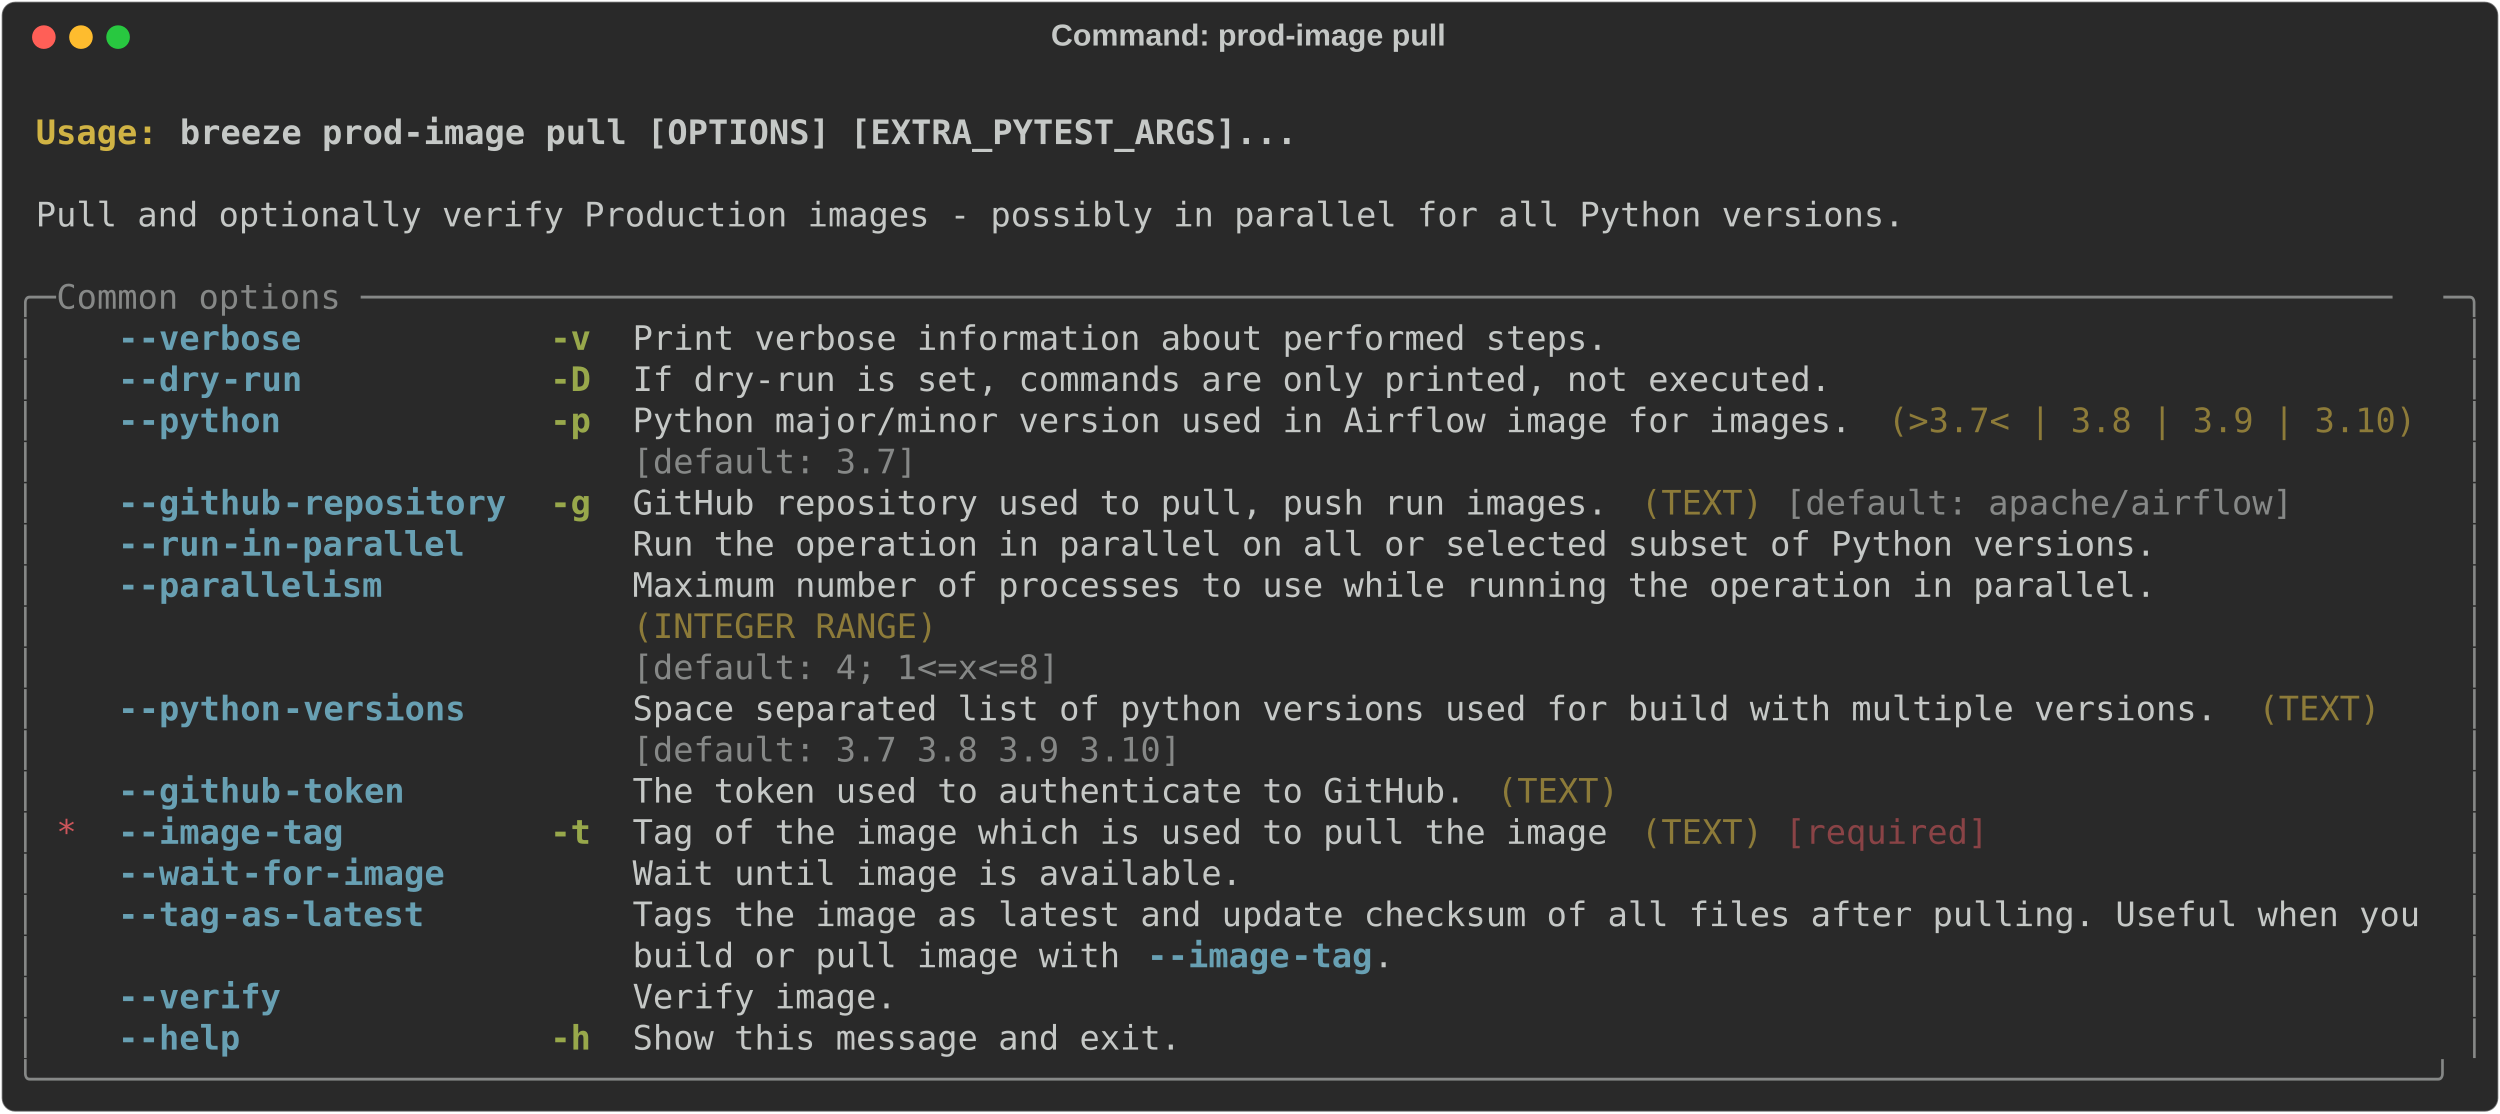
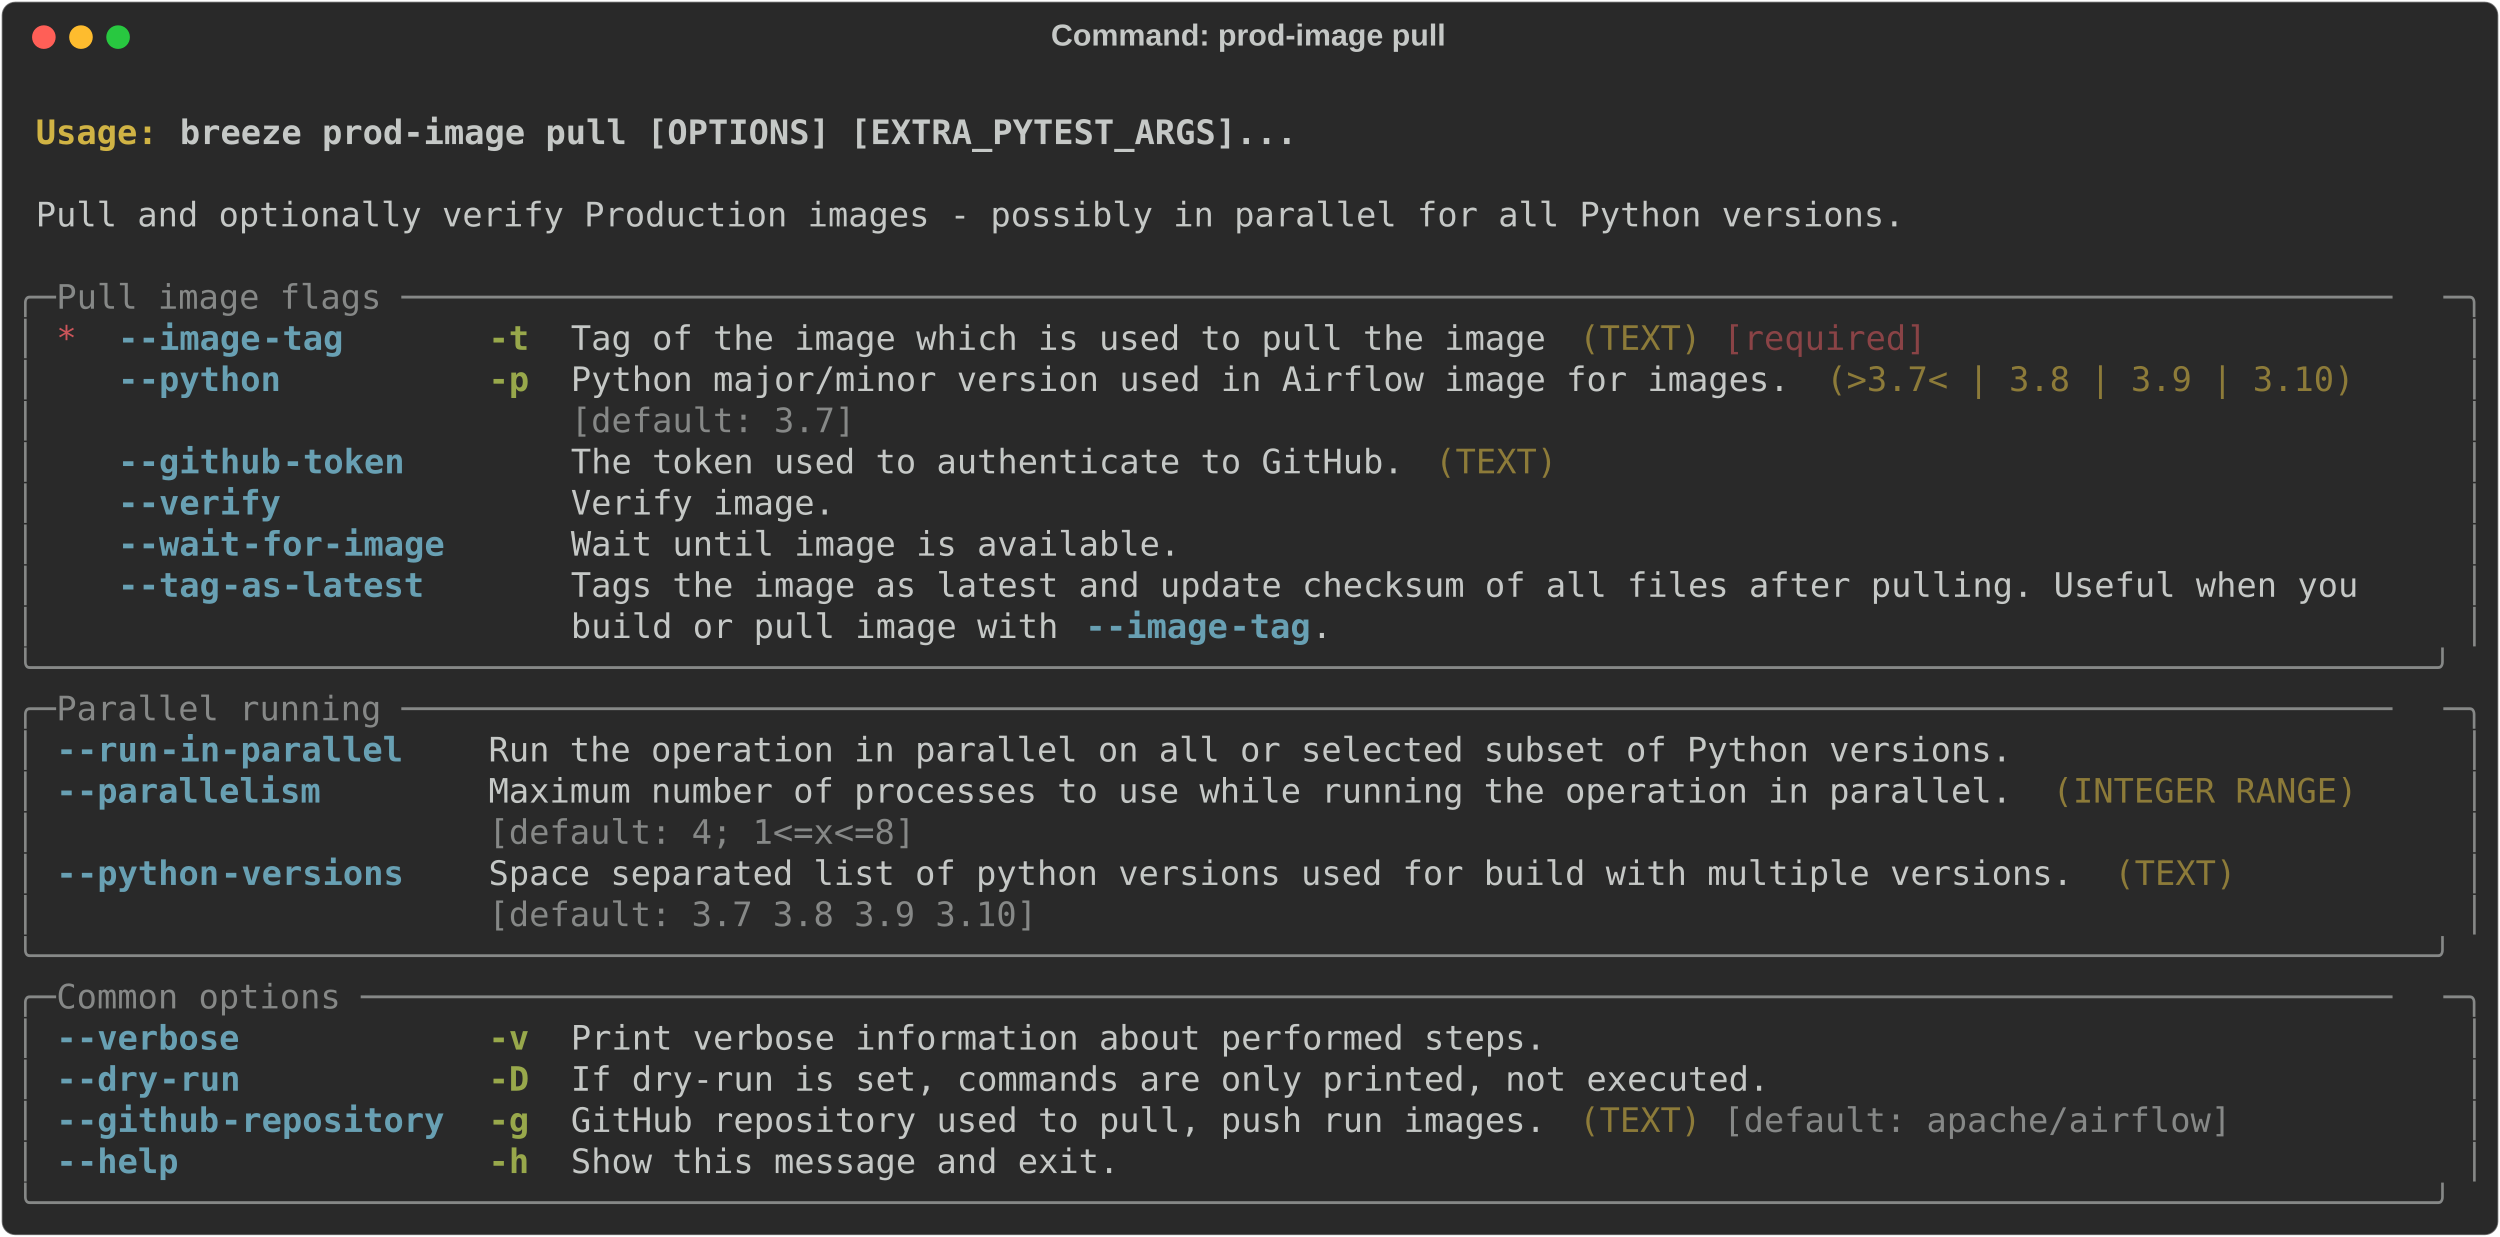
- <svg xmlns="http://www.w3.org/2000/svg" class="rich-terminal" viewBox="0 0 1482 660.0">
+ <svg xmlns="http://www.w3.org/2000/svg" class="rich-terminal" viewBox="0 0 1482 733.2">
  <style>

    @font-face {
        font-family: "Fira Code";
        src: local("FiraCode-Regular"),
                url("https://cdnjs.cloudflare.com/ajax/libs/firacode/6.2.0/woff2/FiraCode-Regular.woff2") format("woff2"),
                url("https://cdnjs.cloudflare.com/ajax/libs/firacode/6.2.0/woff/FiraCode-Regular.woff") format("woff");
        font-style: normal;
        font-weight: 400;
    }
    @font-face {
        font-family: "Fira Code";
        src: local("FiraCode-Bold"),
                url("https://cdnjs.cloudflare.com/ajax/libs/firacode/6.2.0/woff2/FiraCode-Bold.woff2") format("woff2"),
                url("https://cdnjs.cloudflare.com/ajax/libs/firacode/6.2.0/woff/FiraCode-Bold.woff") format("woff");
        font-style: bold;
        font-weight: 700;
    }

-     .terminal-781810612-matrix {
+     .terminal-611900974-matrix {
        font-family: Fira Code, monospace;
        font-size: 20px;
        line-height: 24.4px;
        font-variant-east-asian: full-width;
    }

-     .terminal-781810612-title {
+     .terminal-611900974-title {
        font-size: 18px;
        font-weight: bold;
        font-family: arial;
    }

-     .terminal-781810612-r1 { fill: #c5c8c6;font-weight: bold }
- .terminal-781810612-r2 { fill: #c5c8c6 }
- .terminal-781810612-r3 { fill: #d0b344;font-weight: bold }
- .terminal-781810612-r4 { fill: #868887 }
- .terminal-781810612-r5 { fill: #68a0b3;font-weight: bold }
- .terminal-781810612-r6 { fill: #98a84b;font-weight: bold }
- .terminal-781810612-r7 { fill: #8d7b39 }
- .terminal-781810612-r8 { fill: #cc555a }
- .terminal-781810612-r9 { fill: #8a4346 }
+     .terminal-611900974-r1 { fill: #c5c8c6;font-weight: bold }
+ .terminal-611900974-r2 { fill: #c5c8c6 }
+ .terminal-611900974-r3 { fill: #d0b344;font-weight: bold }
+ .terminal-611900974-r4 { fill: #868887 }
+ .terminal-611900974-r5 { fill: #cc555a }
+ .terminal-611900974-r6 { fill: #68a0b3;font-weight: bold }
+ .terminal-611900974-r7 { fill: #98a84b;font-weight: bold }
+ .terminal-611900974-r8 { fill: #8d7b39 }
+ .terminal-611900974-r9 { fill: #8a4346 }
    </style>
  <defs>
-     <clipPath id="terminal-781810612-clip-terminal">
-       <rect x="0" y="0" width="1463.0" height="609.0" />
-     </clipPath>
-     <clipPath id="terminal-781810612-line-0">
+     <clipPath id="terminal-611900974-clip-terminal">
+       <rect x="0" y="0" width="1463.0" height="682.2" />
+     </clipPath>
+     <clipPath id="terminal-611900974-line-0">
      <rect x="0" y="1.5" width="1464" height="24.65" />
    </clipPath>
-     <clipPath id="terminal-781810612-line-1">
+     <clipPath id="terminal-611900974-line-1">
      <rect x="0" y="25.9" width="1464" height="24.65" />
    </clipPath>
-     <clipPath id="terminal-781810612-line-2">
+     <clipPath id="terminal-611900974-line-2">
      <rect x="0" y="50.3" width="1464" height="24.65" />
    </clipPath>
-     <clipPath id="terminal-781810612-line-3">
+     <clipPath id="terminal-611900974-line-3">
      <rect x="0" y="74.7" width="1464" height="24.65" />
    </clipPath>
-     <clipPath id="terminal-781810612-line-4">
+     <clipPath id="terminal-611900974-line-4">
      <rect x="0" y="99.1" width="1464" height="24.65" />
    </clipPath>
-     <clipPath id="terminal-781810612-line-5">
+     <clipPath id="terminal-611900974-line-5">
      <rect x="0" y="123.5" width="1464" height="24.65" />
    </clipPath>
-     <clipPath id="terminal-781810612-line-6">
+     <clipPath id="terminal-611900974-line-6">
      <rect x="0" y="147.9" width="1464" height="24.65" />
    </clipPath>
-     <clipPath id="terminal-781810612-line-7">
+     <clipPath id="terminal-611900974-line-7">
      <rect x="0" y="172.3" width="1464" height="24.65" />
    </clipPath>
-     <clipPath id="terminal-781810612-line-8">
+     <clipPath id="terminal-611900974-line-8">
      <rect x="0" y="196.7" width="1464" height="24.65" />
    </clipPath>
-     <clipPath id="terminal-781810612-line-9">
+     <clipPath id="terminal-611900974-line-9">
      <rect x="0" y="221.1" width="1464" height="24.65" />
    </clipPath>
-     <clipPath id="terminal-781810612-line-10">
+     <clipPath id="terminal-611900974-line-10">
      <rect x="0" y="245.5" width="1464" height="24.65" />
    </clipPath>
-     <clipPath id="terminal-781810612-line-11">
+     <clipPath id="terminal-611900974-line-11">
      <rect x="0" y="269.9" width="1464" height="24.65" />
    </clipPath>
-     <clipPath id="terminal-781810612-line-12">
+     <clipPath id="terminal-611900974-line-12">
      <rect x="0" y="294.3" width="1464" height="24.65" />
    </clipPath>
-     <clipPath id="terminal-781810612-line-13">
+     <clipPath id="terminal-611900974-line-13">
      <rect x="0" y="318.7" width="1464" height="24.65" />
    </clipPath>
-     <clipPath id="terminal-781810612-line-14">
+     <clipPath id="terminal-611900974-line-14">
      <rect x="0" y="343.1" width="1464" height="24.65" />
    </clipPath>
-     <clipPath id="terminal-781810612-line-15">
+     <clipPath id="terminal-611900974-line-15">
      <rect x="0" y="367.5" width="1464" height="24.65" />
    </clipPath>
-     <clipPath id="terminal-781810612-line-16">
+     <clipPath id="terminal-611900974-line-16">
      <rect x="0" y="391.9" width="1464" height="24.65" />
    </clipPath>
-     <clipPath id="terminal-781810612-line-17">
+     <clipPath id="terminal-611900974-line-17">
      <rect x="0" y="416.3" width="1464" height="24.65" />
    </clipPath>
-     <clipPath id="terminal-781810612-line-18">
+     <clipPath id="terminal-611900974-line-18">
      <rect x="0" y="440.7" width="1464" height="24.65" />
    </clipPath>
-     <clipPath id="terminal-781810612-line-19">
+     <clipPath id="terminal-611900974-line-19">
      <rect x="0" y="465.1" width="1464" height="24.65" />
    </clipPath>
-     <clipPath id="terminal-781810612-line-20">
+     <clipPath id="terminal-611900974-line-20">
      <rect x="0" y="489.5" width="1464" height="24.65" />
    </clipPath>
-     <clipPath id="terminal-781810612-line-21">
+     <clipPath id="terminal-611900974-line-21">
      <rect x="0" y="513.9" width="1464" height="24.65" />
    </clipPath>
-     <clipPath id="terminal-781810612-line-22">
+     <clipPath id="terminal-611900974-line-22">
      <rect x="0" y="538.3" width="1464" height="24.65" />
    </clipPath>
-     <clipPath id="terminal-781810612-line-23">
+     <clipPath id="terminal-611900974-line-23">
      <rect x="0" y="562.7" width="1464" height="24.65" />
    </clipPath>
+     <clipPath id="terminal-611900974-line-24">
+       <rect x="0" y="587.1" width="1464" height="24.65" />
+     </clipPath>
+     <clipPath id="terminal-611900974-line-25">
+       <rect x="0" y="611.5" width="1464" height="24.65" />
+     </clipPath>
+     <clipPath id="terminal-611900974-line-26">
+       <rect x="0" y="635.9" width="1464" height="24.65" />
+     </clipPath>
  </defs>
-   <rect fill="#292929" stroke="rgba(255,255,255,0.35)" stroke-width="1" x="1" y="1" width="1480" height="658" rx="8" />
-   <text class="terminal-781810612-title" fill="#c5c8c6" text-anchor="middle" x="740" y="27">Command: prod-image pull</text>
+   <rect fill="#292929" stroke="rgba(255,255,255,0.35)" stroke-width="1" x="1" y="1" width="1480" height="731.2" rx="8" />
+   <text class="terminal-611900974-title" fill="#c5c8c6" text-anchor="middle" x="740" y="27">Command: prod-image pull</text>
  <g transform="translate(26,22)">
    <circle cx="0" cy="0" r="7" fill="#ff5f57" />
    <circle cx="22" cy="0" r="7" fill="#febc2e" />
    <circle cx="44" cy="0" r="7" fill="#28c840" />
  </g>
-   <g transform="translate(9, 41)" clip-path="url(#terminal-781810612-clip-terminal)">
-     <g class="terminal-781810612-matrix">
-       <text class="terminal-781810612-r2" x="1464" y="20" textLength="12.2" clip-path="url(#terminal-781810612-line-0)">
- </text>
-       <text class="terminal-781810612-r3" x="12.2" y="44.4" textLength="85.4" clip-path="url(#terminal-781810612-line-1)">Usage: </text>
-       <text class="terminal-781810612-r1" x="97.6" y="44.4" textLength="671" clip-path="url(#terminal-781810612-line-1)">breeze prod-image pull [OPTIONS] [EXTRA_PYTEST_ARGS]...</text>
-       <text class="terminal-781810612-r2" x="1464" y="44.4" textLength="12.2" clip-path="url(#terminal-781810612-line-1)">
- </text>
-       <text class="terminal-781810612-r2" x="1464" y="68.8" textLength="12.2" clip-path="url(#terminal-781810612-line-2)">
- </text>
-       <text class="terminal-781810612-r2" x="12.2" y="93.2" textLength="1122.4" clip-path="url(#terminal-781810612-line-3)">Pull and optionally verify Production images - possibly in parallel for all Python versions.</text>
-       <text class="terminal-781810612-r2" x="1464" y="93.2" textLength="12.2" clip-path="url(#terminal-781810612-line-3)">
- </text>
-       <text class="terminal-781810612-r2" x="1464" y="117.6" textLength="12.2" clip-path="url(#terminal-781810612-line-4)">
- </text>
-       <text class="terminal-781810612-r4" x="0" y="142" textLength="24.4" clip-path="url(#terminal-781810612-line-5)">╭─</text>
-       <text class="terminal-781810612-r4" x="24.4" y="142" textLength="1415.2" clip-path="url(#terminal-781810612-line-5)"> Common options ────────────────────────────────────────────────────────────────────────────────────────────────────</text>
-       <text class="terminal-781810612-r4" x="1439.6" y="142" textLength="24.4" clip-path="url(#terminal-781810612-line-5)">─╮</text>
-       <text class="terminal-781810612-r2" x="1464" y="142" textLength="12.2" clip-path="url(#terminal-781810612-line-5)">
- </text>
-       <text class="terminal-781810612-r4" x="0" y="166.4" textLength="12.2" clip-path="url(#terminal-781810612-line-6)">│</text>
-       <text class="terminal-781810612-r5" x="61" y="166.4" textLength="12.2" clip-path="url(#terminal-781810612-line-6)">-</text>
-       <text class="terminal-781810612-r5" x="73.2" y="166.4" textLength="97.6" clip-path="url(#terminal-781810612-line-6)">-verbose</text>
-       <text class="terminal-781810612-r6" x="317.2" y="166.4" textLength="24.4" clip-path="url(#terminal-781810612-line-6)">-v</text>
-       <text class="terminal-781810612-r2" x="366" y="166.4" textLength="585.6" clip-path="url(#terminal-781810612-line-6)">Print verbose information about performed steps.</text>
-       <text class="terminal-781810612-r4" x="1451.8" y="166.4" textLength="12.2" clip-path="url(#terminal-781810612-line-6)">│</text>
-       <text class="terminal-781810612-r2" x="1464" y="166.4" textLength="12.2" clip-path="url(#terminal-781810612-line-6)">
- </text>
-       <text class="terminal-781810612-r4" x="0" y="190.8" textLength="12.2" clip-path="url(#terminal-781810612-line-7)">│</text>
-       <text class="terminal-781810612-r5" x="61" y="190.8" textLength="12.2" clip-path="url(#terminal-781810612-line-7)">-</text>
-       <text class="terminal-781810612-r5" x="73.2" y="190.8" textLength="48.8" clip-path="url(#terminal-781810612-line-7)">-dry</text>
-       <text class="terminal-781810612-r5" x="122" y="190.8" textLength="48.8" clip-path="url(#terminal-781810612-line-7)">-run</text>
-       <text class="terminal-781810612-r6" x="317.2" y="190.8" textLength="24.4" clip-path="url(#terminal-781810612-line-7)">-D</text>
-       <text class="terminal-781810612-r2" x="366" y="190.8" textLength="719.8" clip-path="url(#terminal-781810612-line-7)">If dry-run is set, commands are only printed, not executed.</text>
-       <text class="terminal-781810612-r4" x="1451.8" y="190.8" textLength="12.2" clip-path="url(#terminal-781810612-line-7)">│</text>
-       <text class="terminal-781810612-r2" x="1464" y="190.8" textLength="12.2" clip-path="url(#terminal-781810612-line-7)">
- </text>
-       <text class="terminal-781810612-r4" x="0" y="215.2" textLength="12.2" clip-path="url(#terminal-781810612-line-8)">│</text>
-       <text class="terminal-781810612-r5" x="61" y="215.2" textLength="12.2" clip-path="url(#terminal-781810612-line-8)">-</text>
-       <text class="terminal-781810612-r5" x="73.2" y="215.2" textLength="85.4" clip-path="url(#terminal-781810612-line-8)">-python</text>
-       <text class="terminal-781810612-r6" x="317.2" y="215.2" textLength="24.4" clip-path="url(#terminal-781810612-line-8)">-p</text>
-       <text class="terminal-781810612-r2" x="366" y="215.2" textLength="732" clip-path="url(#terminal-781810612-line-8)">Python major/minor version used in Airflow image for images.</text>
-       <text class="terminal-781810612-r7" x="1110.2" y="215.2" textLength="317.2" clip-path="url(#terminal-781810612-line-8)">(&gt;3.7&lt; | 3.8 | 3.9 | 3.10)</text>
-       <text class="terminal-781810612-r4" x="1451.8" y="215.2" textLength="12.2" clip-path="url(#terminal-781810612-line-8)">│</text>
-       <text class="terminal-781810612-r2" x="1464" y="215.2" textLength="12.2" clip-path="url(#terminal-781810612-line-8)">
- </text>
-       <text class="terminal-781810612-r4" x="0" y="239.6" textLength="12.2" clip-path="url(#terminal-781810612-line-9)">│</text>
-       <text class="terminal-781810612-r4" x="366" y="239.6" textLength="732" clip-path="url(#terminal-781810612-line-9)">[default: 3.7]                                              </text>
-       <text class="terminal-781810612-r4" x="1451.8" y="239.6" textLength="12.2" clip-path="url(#terminal-781810612-line-9)">│</text>
-       <text class="terminal-781810612-r2" x="1464" y="239.6" textLength="12.2" clip-path="url(#terminal-781810612-line-9)">
- </text>
-       <text class="terminal-781810612-r4" x="0" y="264" textLength="12.2" clip-path="url(#terminal-781810612-line-10)">│</text>
-       <text class="terminal-781810612-r5" x="61" y="264" textLength="12.2" clip-path="url(#terminal-781810612-line-10)">-</text>
-       <text class="terminal-781810612-r5" x="73.2" y="264" textLength="85.4" clip-path="url(#terminal-781810612-line-10)">-github</text>
-       <text class="terminal-781810612-r5" x="158.6" y="264" textLength="134.2" clip-path="url(#terminal-781810612-line-10)">-repository</text>
-       <text class="terminal-781810612-r6" x="317.2" y="264" textLength="24.4" clip-path="url(#terminal-781810612-line-10)">-g</text>
-       <text class="terminal-781810612-r2" x="366" y="264" textLength="585.6" clip-path="url(#terminal-781810612-line-10)">GitHub repository used to pull, push run images.</text>
-       <text class="terminal-781810612-r7" x="963.8" y="264" textLength="73.2" clip-path="url(#terminal-781810612-line-10)">(TEXT)</text>
-       <text class="terminal-781810612-r4" x="1049.2" y="264" textLength="305" clip-path="url(#terminal-781810612-line-10)">[default: apache/airflow]</text>
-       <text class="terminal-781810612-r4" x="1451.8" y="264" textLength="12.2" clip-path="url(#terminal-781810612-line-10)">│</text>
-       <text class="terminal-781810612-r2" x="1464" y="264" textLength="12.2" clip-path="url(#terminal-781810612-line-10)">
- </text>
-       <text class="terminal-781810612-r4" x="0" y="288.4" textLength="12.2" clip-path="url(#terminal-781810612-line-11)">│</text>
-       <text class="terminal-781810612-r5" x="61" y="288.4" textLength="12.2" clip-path="url(#terminal-781810612-line-11)">-</text>
-       <text class="terminal-781810612-r5" x="73.2" y="288.4" textLength="48.8" clip-path="url(#terminal-781810612-line-11)">-run</text>
-       <text class="terminal-781810612-r5" x="122" y="288.4" textLength="146.4" clip-path="url(#terminal-781810612-line-11)">-in-parallel</text>
-       <text class="terminal-781810612-r2" x="366" y="288.4" textLength="915" clip-path="url(#terminal-781810612-line-11)">Run the operation in parallel on all or selected subset of Python versions.</text>
-       <text class="terminal-781810612-r4" x="1451.8" y="288.4" textLength="12.2" clip-path="url(#terminal-781810612-line-11)">│</text>
-       <text class="terminal-781810612-r2" x="1464" y="288.4" textLength="12.2" clip-path="url(#terminal-781810612-line-11)">
- </text>
-       <text class="terminal-781810612-r4" x="0" y="312.8" textLength="12.2" clip-path="url(#terminal-781810612-line-12)">│</text>
-       <text class="terminal-781810612-r5" x="61" y="312.8" textLength="12.2" clip-path="url(#terminal-781810612-line-12)">-</text>
-       <text class="terminal-781810612-r5" x="73.2" y="312.8" textLength="146.4" clip-path="url(#terminal-781810612-line-12)">-parallelism</text>
-       <text class="terminal-781810612-r2" x="366" y="312.8" textLength="915" clip-path="url(#terminal-781810612-line-12)">Maximum number of processes to use while running the operation in parallel.</text>
-       <text class="terminal-781810612-r4" x="1451.8" y="312.8" textLength="12.2" clip-path="url(#terminal-781810612-line-12)">│</text>
-       <text class="terminal-781810612-r2" x="1464" y="312.8" textLength="12.2" clip-path="url(#terminal-781810612-line-12)">
- </text>
-       <text class="terminal-781810612-r4" x="0" y="337.2" textLength="12.2" clip-path="url(#terminal-781810612-line-13)">│</text>
-       <text class="terminal-781810612-r7" x="366" y="337.2" textLength="915" clip-path="url(#terminal-781810612-line-13)">(INTEGER RANGE)                                                            </text>
-       <text class="terminal-781810612-r4" x="1451.8" y="337.2" textLength="12.2" clip-path="url(#terminal-781810612-line-13)">│</text>
-       <text class="terminal-781810612-r2" x="1464" y="337.2" textLength="12.2" clip-path="url(#terminal-781810612-line-13)">
- </text>
-       <text class="terminal-781810612-r4" x="0" y="361.6" textLength="12.2" clip-path="url(#terminal-781810612-line-14)">│</text>
-       <text class="terminal-781810612-r4" x="366" y="361.6" textLength="915" clip-path="url(#terminal-781810612-line-14)">[default: 4; 1&lt;=x&lt;=8]                                                      </text>
-       <text class="terminal-781810612-r4" x="1451.8" y="361.6" textLength="12.2" clip-path="url(#terminal-781810612-line-14)">│</text>
-       <text class="terminal-781810612-r2" x="1464" y="361.6" textLength="12.2" clip-path="url(#terminal-781810612-line-14)">
- </text>
-       <text class="terminal-781810612-r4" x="0" y="386" textLength="12.2" clip-path="url(#terminal-781810612-line-15)">│</text>
-       <text class="terminal-781810612-r5" x="61" y="386" textLength="12.2" clip-path="url(#terminal-781810612-line-15)">-</text>
-       <text class="terminal-781810612-r5" x="73.2" y="386" textLength="85.4" clip-path="url(#terminal-781810612-line-15)">-python</text>
-       <text class="terminal-781810612-r5" x="158.6" y="386" textLength="109.8" clip-path="url(#terminal-781810612-line-15)">-versions</text>
-       <text class="terminal-781810612-r2" x="366" y="386" textLength="951.6" clip-path="url(#terminal-781810612-line-15)">Space separated list of python versions used for build with multiple versions.</text>
-       <text class="terminal-781810612-r7" x="1329.8" y="386" textLength="73.2" clip-path="url(#terminal-781810612-line-15)">(TEXT)</text>
-       <text class="terminal-781810612-r4" x="1451.8" y="386" textLength="12.2" clip-path="url(#terminal-781810612-line-15)">│</text>
-       <text class="terminal-781810612-r2" x="1464" y="386" textLength="12.2" clip-path="url(#terminal-781810612-line-15)">
- </text>
-       <text class="terminal-781810612-r4" x="0" y="410.4" textLength="12.2" clip-path="url(#terminal-781810612-line-16)">│</text>
-       <text class="terminal-781810612-r4" x="366" y="410.4" textLength="951.6" clip-path="url(#terminal-781810612-line-16)">[default: 3.7 3.8 3.9 3.10]                                                   </text>
-       <text class="terminal-781810612-r4" x="1451.8" y="410.4" textLength="12.2" clip-path="url(#terminal-781810612-line-16)">│</text>
-       <text class="terminal-781810612-r2" x="1464" y="410.4" textLength="12.2" clip-path="url(#terminal-781810612-line-16)">
- </text>
-       <text class="terminal-781810612-r4" x="0" y="434.8" textLength="12.2" clip-path="url(#terminal-781810612-line-17)">│</text>
-       <text class="terminal-781810612-r5" x="61" y="434.8" textLength="12.2" clip-path="url(#terminal-781810612-line-17)">-</text>
-       <text class="terminal-781810612-r5" x="73.2" y="434.8" textLength="85.4" clip-path="url(#terminal-781810612-line-17)">-github</text>
-       <text class="terminal-781810612-r5" x="158.6" y="434.8" textLength="73.2" clip-path="url(#terminal-781810612-line-17)">-token</text>
-       <text class="terminal-781810612-r2" x="366" y="434.8" textLength="500.2" clip-path="url(#terminal-781810612-line-17)">The token used to authenticate to GitHub.</text>
-       <text class="terminal-781810612-r7" x="878.4" y="434.8" textLength="73.2" clip-path="url(#terminal-781810612-line-17)">(TEXT)</text>
-       <text class="terminal-781810612-r4" x="1451.8" y="434.8" textLength="12.2" clip-path="url(#terminal-781810612-line-17)">│</text>
-       <text class="terminal-781810612-r2" x="1464" y="434.8" textLength="12.2" clip-path="url(#terminal-781810612-line-17)">
- </text>
-       <text class="terminal-781810612-r4" x="0" y="459.2" textLength="12.2" clip-path="url(#terminal-781810612-line-18)">│</text>
-       <text class="terminal-781810612-r8" x="24.4" y="459.2" textLength="12.2" clip-path="url(#terminal-781810612-line-18)">*</text>
-       <text class="terminal-781810612-r5" x="61" y="459.2" textLength="12.2" clip-path="url(#terminal-781810612-line-18)">-</text>
-       <text class="terminal-781810612-r5" x="73.2" y="459.2" textLength="73.2" clip-path="url(#terminal-781810612-line-18)">-image</text>
-       <text class="terminal-781810612-r5" x="146.4" y="459.2" textLength="48.8" clip-path="url(#terminal-781810612-line-18)">-tag</text>
-       <text class="terminal-781810612-r6" x="317.2" y="459.2" textLength="24.4" clip-path="url(#terminal-781810612-line-18)">-t</text>
-       <text class="terminal-781810612-r2" x="366" y="459.2" textLength="585.6" clip-path="url(#terminal-781810612-line-18)">Tag of the image which is used to pull the image</text>
-       <text class="terminal-781810612-r7" x="963.8" y="459.2" textLength="73.2" clip-path="url(#terminal-781810612-line-18)">(TEXT)</text>
-       <text class="terminal-781810612-r9" x="1049.2" y="459.2" textLength="122" clip-path="url(#terminal-781810612-line-18)">[required]</text>
-       <text class="terminal-781810612-r4" x="1451.8" y="459.2" textLength="12.2" clip-path="url(#terminal-781810612-line-18)">│</text>
-       <text class="terminal-781810612-r2" x="1464" y="459.2" textLength="12.2" clip-path="url(#terminal-781810612-line-18)">
- </text>
-       <text class="terminal-781810612-r4" x="0" y="483.6" textLength="12.2" clip-path="url(#terminal-781810612-line-19)">│</text>
-       <text class="terminal-781810612-r5" x="61" y="483.6" textLength="12.2" clip-path="url(#terminal-781810612-line-19)">-</text>
-       <text class="terminal-781810612-r5" x="73.2" y="483.6" textLength="61" clip-path="url(#terminal-781810612-line-19)">-wait</text>
-       <text class="terminal-781810612-r5" x="134.2" y="483.6" textLength="122" clip-path="url(#terminal-781810612-line-19)">-for-image</text>
-       <text class="terminal-781810612-r2" x="366" y="483.6" textLength="366" clip-path="url(#terminal-781810612-line-19)">Wait until image is available.</text>
-       <text class="terminal-781810612-r4" x="1451.8" y="483.6" textLength="12.2" clip-path="url(#terminal-781810612-line-19)">│</text>
-       <text class="terminal-781810612-r2" x="1464" y="483.6" textLength="12.2" clip-path="url(#terminal-781810612-line-19)">
- </text>
-       <text class="terminal-781810612-r4" x="0" y="508" textLength="12.2" clip-path="url(#terminal-781810612-line-20)">│</text>
-       <text class="terminal-781810612-r5" x="61" y="508" textLength="12.2" clip-path="url(#terminal-781810612-line-20)">-</text>
-       <text class="terminal-781810612-r5" x="73.2" y="508" textLength="48.8" clip-path="url(#terminal-781810612-line-20)">-tag</text>
-       <text class="terminal-781810612-r5" x="122" y="508" textLength="122" clip-path="url(#terminal-781810612-line-20)">-as-latest</text>
-       <text class="terminal-781810612-r2" x="366" y="508" textLength="1073.6" clip-path="url(#terminal-781810612-line-20)">Tags the image as latest and update checksum of all files after pulling. Useful when you</text>
-       <text class="terminal-781810612-r4" x="1451.8" y="508" textLength="12.2" clip-path="url(#terminal-781810612-line-20)">│</text>
-       <text class="terminal-781810612-r2" x="1464" y="508" textLength="12.2" clip-path="url(#terminal-781810612-line-20)">
- </text>
-       <text class="terminal-781810612-r4" x="0" y="532.4" textLength="12.2" clip-path="url(#terminal-781810612-line-21)">│</text>
-       <text class="terminal-781810612-r2" x="366" y="532.4" textLength="305" clip-path="url(#terminal-781810612-line-21)">build or pull image with </text>
-       <text class="terminal-781810612-r5" x="671" y="532.4" textLength="12.2" clip-path="url(#terminal-781810612-line-21)">-</text>
-       <text class="terminal-781810612-r5" x="683.2" y="532.4" textLength="73.2" clip-path="url(#terminal-781810612-line-21)">-image</text>
-       <text class="terminal-781810612-r5" x="756.4" y="532.4" textLength="48.8" clip-path="url(#terminal-781810612-line-21)">-tag</text>
-       <text class="terminal-781810612-r2" x="805.2" y="532.4" textLength="634.4" clip-path="url(#terminal-781810612-line-21)">.                                                   </text>
-       <text class="terminal-781810612-r4" x="1451.8" y="532.4" textLength="12.2" clip-path="url(#terminal-781810612-line-21)">│</text>
-       <text class="terminal-781810612-r2" x="1464" y="532.4" textLength="12.2" clip-path="url(#terminal-781810612-line-21)">
- </text>
-       <text class="terminal-781810612-r4" x="0" y="556.8" textLength="12.2" clip-path="url(#terminal-781810612-line-22)">│</text>
-       <text class="terminal-781810612-r5" x="61" y="556.8" textLength="12.2" clip-path="url(#terminal-781810612-line-22)">-</text>
-       <text class="terminal-781810612-r5" x="73.2" y="556.8" textLength="85.4" clip-path="url(#terminal-781810612-line-22)">-verify</text>
-       <text class="terminal-781810612-r2" x="366" y="556.8" textLength="158.6" clip-path="url(#terminal-781810612-line-22)">Verify image.</text>
-       <text class="terminal-781810612-r4" x="1451.8" y="556.8" textLength="12.2" clip-path="url(#terminal-781810612-line-22)">│</text>
-       <text class="terminal-781810612-r2" x="1464" y="556.8" textLength="12.2" clip-path="url(#terminal-781810612-line-22)">
- </text>
-       <text class="terminal-781810612-r4" x="0" y="581.2" textLength="12.2" clip-path="url(#terminal-781810612-line-23)">│</text>
-       <text class="terminal-781810612-r5" x="61" y="581.2" textLength="12.2" clip-path="url(#terminal-781810612-line-23)">-</text>
-       <text class="terminal-781810612-r5" x="73.2" y="581.2" textLength="61" clip-path="url(#terminal-781810612-line-23)">-help</text>
-       <text class="terminal-781810612-r6" x="317.2" y="581.2" textLength="24.4" clip-path="url(#terminal-781810612-line-23)">-h</text>
-       <text class="terminal-781810612-r2" x="366" y="581.2" textLength="329.4" clip-path="url(#terminal-781810612-line-23)">Show this message and exit.</text>
-       <text class="terminal-781810612-r4" x="1451.8" y="581.2" textLength="12.2" clip-path="url(#terminal-781810612-line-23)">│</text>
-       <text class="terminal-781810612-r2" x="1464" y="581.2" textLength="12.2" clip-path="url(#terminal-781810612-line-23)">
- </text>
-       <text class="terminal-781810612-r4" x="0" y="605.6" textLength="1464" clip-path="url(#terminal-781810612-line-24)">╰──────────────────────────────────────────────────────────────────────────────────────────────────────────────────────╯</text>
-       <text class="terminal-781810612-r2" x="1464" y="605.6" textLength="12.2" clip-path="url(#terminal-781810612-line-24)">
+   <g transform="translate(9, 41)" clip-path="url(#terminal-611900974-clip-terminal)">
+     <g class="terminal-611900974-matrix">
+       <text class="terminal-611900974-r2" x="1464" y="20" textLength="12.2" clip-path="url(#terminal-611900974-line-0)">
+ </text>
+       <text class="terminal-611900974-r3" x="12.2" y="44.4" textLength="85.4" clip-path="url(#terminal-611900974-line-1)">Usage: </text>
+       <text class="terminal-611900974-r1" x="97.6" y="44.4" textLength="671" clip-path="url(#terminal-611900974-line-1)">breeze prod-image pull [OPTIONS] [EXTRA_PYTEST_ARGS]...</text>
+       <text class="terminal-611900974-r2" x="1464" y="44.4" textLength="12.2" clip-path="url(#terminal-611900974-line-1)">
+ </text>
+       <text class="terminal-611900974-r2" x="1464" y="68.8" textLength="12.2" clip-path="url(#terminal-611900974-line-2)">
+ </text>
+       <text class="terminal-611900974-r2" x="12.2" y="93.2" textLength="1122.4" clip-path="url(#terminal-611900974-line-3)">Pull and optionally verify Production images - possibly in parallel for all Python versions.</text>
+       <text class="terminal-611900974-r2" x="1464" y="93.2" textLength="12.2" clip-path="url(#terminal-611900974-line-3)">
+ </text>
+       <text class="terminal-611900974-r2" x="1464" y="117.6" textLength="12.2" clip-path="url(#terminal-611900974-line-4)">
+ </text>
+       <text class="terminal-611900974-r4" x="0" y="142" textLength="24.4" clip-path="url(#terminal-611900974-line-5)">╭─</text>
+       <text class="terminal-611900974-r4" x="24.4" y="142" textLength="1415.2" clip-path="url(#terminal-611900974-line-5)"> Pull image flags ──────────────────────────────────────────────────────────────────────────────────────────────────</text>
+       <text class="terminal-611900974-r4" x="1439.6" y="142" textLength="24.4" clip-path="url(#terminal-611900974-line-5)">─╮</text>
+       <text class="terminal-611900974-r2" x="1464" y="142" textLength="12.2" clip-path="url(#terminal-611900974-line-5)">
+ </text>
+       <text class="terminal-611900974-r4" x="0" y="166.4" textLength="12.2" clip-path="url(#terminal-611900974-line-6)">│</text>
+       <text class="terminal-611900974-r5" x="24.4" y="166.4" textLength="12.2" clip-path="url(#terminal-611900974-line-6)">*</text>
+       <text class="terminal-611900974-r6" x="61" y="166.4" textLength="12.2" clip-path="url(#terminal-611900974-line-6)">-</text>
+       <text class="terminal-611900974-r6" x="73.2" y="166.4" textLength="73.2" clip-path="url(#terminal-611900974-line-6)">-image</text>
+       <text class="terminal-611900974-r6" x="146.4" y="166.4" textLength="48.8" clip-path="url(#terminal-611900974-line-6)">-tag</text>
+       <text class="terminal-611900974-r7" x="280.6" y="166.4" textLength="24.4" clip-path="url(#terminal-611900974-line-6)">-t</text>
+       <text class="terminal-611900974-r2" x="329.4" y="166.4" textLength="585.6" clip-path="url(#terminal-611900974-line-6)">Tag of the image which is used to pull the image</text>
+       <text class="terminal-611900974-r8" x="927.2" y="166.4" textLength="73.2" clip-path="url(#terminal-611900974-line-6)">(TEXT)</text>
+       <text class="terminal-611900974-r9" x="1012.6" y="166.4" textLength="122" clip-path="url(#terminal-611900974-line-6)">[required]</text>
+       <text class="terminal-611900974-r4" x="1451.8" y="166.4" textLength="12.2" clip-path="url(#terminal-611900974-line-6)">│</text>
+       <text class="terminal-611900974-r2" x="1464" y="166.4" textLength="12.2" clip-path="url(#terminal-611900974-line-6)">
+ </text>
+       <text class="terminal-611900974-r4" x="0" y="190.8" textLength="12.2" clip-path="url(#terminal-611900974-line-7)">│</text>
+       <text class="terminal-611900974-r6" x="61" y="190.8" textLength="12.2" clip-path="url(#terminal-611900974-line-7)">-</text>
+       <text class="terminal-611900974-r6" x="73.2" y="190.8" textLength="85.4" clip-path="url(#terminal-611900974-line-7)">-python</text>
+       <text class="terminal-611900974-r7" x="280.6" y="190.8" textLength="24.4" clip-path="url(#terminal-611900974-line-7)">-p</text>
+       <text class="terminal-611900974-r2" x="329.4" y="190.8" textLength="732" clip-path="url(#terminal-611900974-line-7)">Python major/minor version used in Airflow image for images.</text>
+       <text class="terminal-611900974-r8" x="1073.6" y="190.8" textLength="317.2" clip-path="url(#terminal-611900974-line-7)">(&gt;3.7&lt; | 3.8 | 3.9 | 3.10)</text>
+       <text class="terminal-611900974-r4" x="1451.8" y="190.8" textLength="12.2" clip-path="url(#terminal-611900974-line-7)">│</text>
+       <text class="terminal-611900974-r2" x="1464" y="190.8" textLength="12.2" clip-path="url(#terminal-611900974-line-7)">
+ </text>
+       <text class="terminal-611900974-r4" x="0" y="215.2" textLength="12.2" clip-path="url(#terminal-611900974-line-8)">│</text>
+       <text class="terminal-611900974-r4" x="329.4" y="215.2" textLength="732" clip-path="url(#terminal-611900974-line-8)">[default: 3.7]                                              </text>
+       <text class="terminal-611900974-r4" x="1451.8" y="215.2" textLength="12.2" clip-path="url(#terminal-611900974-line-8)">│</text>
+       <text class="terminal-611900974-r2" x="1464" y="215.2" textLength="12.2" clip-path="url(#terminal-611900974-line-8)">
+ </text>
+       <text class="terminal-611900974-r4" x="0" y="239.6" textLength="12.2" clip-path="url(#terminal-611900974-line-9)">│</text>
+       <text class="terminal-611900974-r6" x="61" y="239.6" textLength="12.2" clip-path="url(#terminal-611900974-line-9)">-</text>
+       <text class="terminal-611900974-r6" x="73.2" y="239.6" textLength="85.4" clip-path="url(#terminal-611900974-line-9)">-github</text>
+       <text class="terminal-611900974-r6" x="158.6" y="239.6" textLength="73.2" clip-path="url(#terminal-611900974-line-9)">-token</text>
+       <text class="terminal-611900974-r2" x="329.4" y="239.6" textLength="500.2" clip-path="url(#terminal-611900974-line-9)">The token used to authenticate to GitHub.</text>
+       <text class="terminal-611900974-r8" x="841.8" y="239.6" textLength="73.2" clip-path="url(#terminal-611900974-line-9)">(TEXT)</text>
+       <text class="terminal-611900974-r4" x="1451.8" y="239.6" textLength="12.2" clip-path="url(#terminal-611900974-line-9)">│</text>
+       <text class="terminal-611900974-r2" x="1464" y="239.6" textLength="12.2" clip-path="url(#terminal-611900974-line-9)">
+ </text>
+       <text class="terminal-611900974-r4" x="0" y="264" textLength="12.2" clip-path="url(#terminal-611900974-line-10)">│</text>
+       <text class="terminal-611900974-r6" x="61" y="264" textLength="12.2" clip-path="url(#terminal-611900974-line-10)">-</text>
+       <text class="terminal-611900974-r6" x="73.2" y="264" textLength="85.4" clip-path="url(#terminal-611900974-line-10)">-verify</text>
+       <text class="terminal-611900974-r2" x="329.4" y="264" textLength="158.6" clip-path="url(#terminal-611900974-line-10)">Verify image.</text>
+       <text class="terminal-611900974-r4" x="1451.8" y="264" textLength="12.2" clip-path="url(#terminal-611900974-line-10)">│</text>
+       <text class="terminal-611900974-r2" x="1464" y="264" textLength="12.2" clip-path="url(#terminal-611900974-line-10)">
+ </text>
+       <text class="terminal-611900974-r4" x="0" y="288.4" textLength="12.2" clip-path="url(#terminal-611900974-line-11)">│</text>
+       <text class="terminal-611900974-r6" x="61" y="288.4" textLength="12.2" clip-path="url(#terminal-611900974-line-11)">-</text>
+       <text class="terminal-611900974-r6" x="73.2" y="288.4" textLength="61" clip-path="url(#terminal-611900974-line-11)">-wait</text>
+       <text class="terminal-611900974-r6" x="134.2" y="288.4" textLength="122" clip-path="url(#terminal-611900974-line-11)">-for-image</text>
+       <text class="terminal-611900974-r2" x="329.4" y="288.4" textLength="366" clip-path="url(#terminal-611900974-line-11)">Wait until image is available.</text>
+       <text class="terminal-611900974-r4" x="1451.8" y="288.4" textLength="12.2" clip-path="url(#terminal-611900974-line-11)">│</text>
+       <text class="terminal-611900974-r2" x="1464" y="288.4" textLength="12.2" clip-path="url(#terminal-611900974-line-11)">
+ </text>
+       <text class="terminal-611900974-r4" x="0" y="312.8" textLength="12.2" clip-path="url(#terminal-611900974-line-12)">│</text>
+       <text class="terminal-611900974-r6" x="61" y="312.8" textLength="12.2" clip-path="url(#terminal-611900974-line-12)">-</text>
+       <text class="terminal-611900974-r6" x="73.2" y="312.8" textLength="48.8" clip-path="url(#terminal-611900974-line-12)">-tag</text>
+       <text class="terminal-611900974-r6" x="122" y="312.8" textLength="122" clip-path="url(#terminal-611900974-line-12)">-as-latest</text>
+       <text class="terminal-611900974-r2" x="329.4" y="312.8" textLength="1110.2" clip-path="url(#terminal-611900974-line-12)">Tags the image as latest and update checksum of all files after pulling. Useful when you   </text>
+       <text class="terminal-611900974-r4" x="1451.8" y="312.8" textLength="12.2" clip-path="url(#terminal-611900974-line-12)">│</text>
+       <text class="terminal-611900974-r2" x="1464" y="312.8" textLength="12.2" clip-path="url(#terminal-611900974-line-12)">
+ </text>
+       <text class="terminal-611900974-r4" x="0" y="337.2" textLength="12.2" clip-path="url(#terminal-611900974-line-13)">│</text>
+       <text class="terminal-611900974-r2" x="329.4" y="337.2" textLength="305" clip-path="url(#terminal-611900974-line-13)">build or pull image with </text>
+       <text class="terminal-611900974-r6" x="634.4" y="337.2" textLength="12.2" clip-path="url(#terminal-611900974-line-13)">-</text>
+       <text class="terminal-611900974-r6" x="646.6" y="337.2" textLength="73.2" clip-path="url(#terminal-611900974-line-13)">-image</text>
+       <text class="terminal-611900974-r6" x="719.8" y="337.2" textLength="48.8" clip-path="url(#terminal-611900974-line-13)">-tag</text>
+       <text class="terminal-611900974-r2" x="768.6" y="337.2" textLength="671" clip-path="url(#terminal-611900974-line-13)">.                                                      </text>
+       <text class="terminal-611900974-r4" x="1451.8" y="337.2" textLength="12.2" clip-path="url(#terminal-611900974-line-13)">│</text>
+       <text class="terminal-611900974-r2" x="1464" y="337.2" textLength="12.2" clip-path="url(#terminal-611900974-line-13)">
+ </text>
+       <text class="terminal-611900974-r4" x="0" y="361.6" textLength="1464" clip-path="url(#terminal-611900974-line-14)">╰──────────────────────────────────────────────────────────────────────────────────────────────────────────────────────╯</text>
+       <text class="terminal-611900974-r2" x="1464" y="361.6" textLength="12.2" clip-path="url(#terminal-611900974-line-14)">
+ </text>
+       <text class="terminal-611900974-r4" x="0" y="386" textLength="24.4" clip-path="url(#terminal-611900974-line-15)">╭─</text>
+       <text class="terminal-611900974-r4" x="24.4" y="386" textLength="1415.2" clip-path="url(#terminal-611900974-line-15)"> Parallel running ──────────────────────────────────────────────────────────────────────────────────────────────────</text>
+       <text class="terminal-611900974-r4" x="1439.6" y="386" textLength="24.4" clip-path="url(#terminal-611900974-line-15)">─╮</text>
+       <text class="terminal-611900974-r2" x="1464" y="386" textLength="12.2" clip-path="url(#terminal-611900974-line-15)">
+ </text>
+       <text class="terminal-611900974-r4" x="0" y="410.4" textLength="12.2" clip-path="url(#terminal-611900974-line-16)">│</text>
+       <text class="terminal-611900974-r6" x="24.4" y="410.4" textLength="12.2" clip-path="url(#terminal-611900974-line-16)">-</text>
+       <text class="terminal-611900974-r6" x="36.6" y="410.4" textLength="48.8" clip-path="url(#terminal-611900974-line-16)">-run</text>
+       <text class="terminal-611900974-r6" x="85.4" y="410.4" textLength="146.4" clip-path="url(#terminal-611900974-line-16)">-in-parallel</text>
+       <text class="terminal-611900974-r2" x="280.6" y="410.4" textLength="915" clip-path="url(#terminal-611900974-line-16)">Run the operation in parallel on all or selected subset of Python versions.</text>
+       <text class="terminal-611900974-r4" x="1451.8" y="410.4" textLength="12.2" clip-path="url(#terminal-611900974-line-16)">│</text>
+       <text class="terminal-611900974-r2" x="1464" y="410.4" textLength="12.2" clip-path="url(#terminal-611900974-line-16)">
+ </text>
+       <text class="terminal-611900974-r4" x="0" y="434.8" textLength="12.2" clip-path="url(#terminal-611900974-line-17)">│</text>
+       <text class="terminal-611900974-r6" x="24.4" y="434.8" textLength="12.2" clip-path="url(#terminal-611900974-line-17)">-</text>
+       <text class="terminal-611900974-r6" x="36.6" y="434.8" textLength="146.4" clip-path="url(#terminal-611900974-line-17)">-parallelism</text>
+       <text class="terminal-611900974-r2" x="280.6" y="434.8" textLength="915" clip-path="url(#terminal-611900974-line-17)">Maximum number of processes to use while running the operation in parallel.</text>
+       <text class="terminal-611900974-r8" x="1207.8" y="434.8" textLength="183" clip-path="url(#terminal-611900974-line-17)">(INTEGER RANGE)</text>
+       <text class="terminal-611900974-r4" x="1451.8" y="434.8" textLength="12.2" clip-path="url(#terminal-611900974-line-17)">│</text>
+       <text class="terminal-611900974-r2" x="1464" y="434.8" textLength="12.2" clip-path="url(#terminal-611900974-line-17)">
+ </text>
+       <text class="terminal-611900974-r4" x="0" y="459.2" textLength="12.2" clip-path="url(#terminal-611900974-line-18)">│</text>
+       <text class="terminal-611900974-r4" x="280.6" y="459.2" textLength="915" clip-path="url(#terminal-611900974-line-18)">[default: 4; 1&lt;=x&lt;=8]                                                      </text>
+       <text class="terminal-611900974-r4" x="1451.8" y="459.2" textLength="12.2" clip-path="url(#terminal-611900974-line-18)">│</text>
+       <text class="terminal-611900974-r2" x="1464" y="459.2" textLength="12.2" clip-path="url(#terminal-611900974-line-18)">
+ </text>
+       <text class="terminal-611900974-r4" x="0" y="483.6" textLength="12.2" clip-path="url(#terminal-611900974-line-19)">│</text>
+       <text class="terminal-611900974-r6" x="24.4" y="483.6" textLength="12.2" clip-path="url(#terminal-611900974-line-19)">-</text>
+       <text class="terminal-611900974-r6" x="36.6" y="483.6" textLength="85.4" clip-path="url(#terminal-611900974-line-19)">-python</text>
+       <text class="terminal-611900974-r6" x="122" y="483.6" textLength="109.8" clip-path="url(#terminal-611900974-line-19)">-versions</text>
+       <text class="terminal-611900974-r2" x="280.6" y="483.6" textLength="951.6" clip-path="url(#terminal-611900974-line-19)">Space separated list of python versions used for build with multiple versions.</text>
+       <text class="terminal-611900974-r8" x="1244.4" y="483.6" textLength="73.2" clip-path="url(#terminal-611900974-line-19)">(TEXT)</text>
+       <text class="terminal-611900974-r4" x="1451.8" y="483.6" textLength="12.2" clip-path="url(#terminal-611900974-line-19)">│</text>
+       <text class="terminal-611900974-r2" x="1464" y="483.6" textLength="12.2" clip-path="url(#terminal-611900974-line-19)">
+ </text>
+       <text class="terminal-611900974-r4" x="0" y="508" textLength="12.2" clip-path="url(#terminal-611900974-line-20)">│</text>
+       <text class="terminal-611900974-r4" x="280.6" y="508" textLength="951.6" clip-path="url(#terminal-611900974-line-20)">[default: 3.7 3.8 3.9 3.10]                                                   </text>
+       <text class="terminal-611900974-r4" x="1451.8" y="508" textLength="12.2" clip-path="url(#terminal-611900974-line-20)">│</text>
+       <text class="terminal-611900974-r2" x="1464" y="508" textLength="12.2" clip-path="url(#terminal-611900974-line-20)">
+ </text>
+       <text class="terminal-611900974-r4" x="0" y="532.4" textLength="1464" clip-path="url(#terminal-611900974-line-21)">╰──────────────────────────────────────────────────────────────────────────────────────────────────────────────────────╯</text>
+       <text class="terminal-611900974-r2" x="1464" y="532.4" textLength="12.2" clip-path="url(#terminal-611900974-line-21)">
+ </text>
+       <text class="terminal-611900974-r4" x="0" y="556.8" textLength="24.4" clip-path="url(#terminal-611900974-line-22)">╭─</text>
+       <text class="terminal-611900974-r4" x="24.4" y="556.8" textLength="1415.2" clip-path="url(#terminal-611900974-line-22)"> Common options ────────────────────────────────────────────────────────────────────────────────────────────────────</text>
+       <text class="terminal-611900974-r4" x="1439.6" y="556.8" textLength="24.4" clip-path="url(#terminal-611900974-line-22)">─╮</text>
+       <text class="terminal-611900974-r2" x="1464" y="556.8" textLength="12.2" clip-path="url(#terminal-611900974-line-22)">
+ </text>
+       <text class="terminal-611900974-r4" x="0" y="581.2" textLength="12.2" clip-path="url(#terminal-611900974-line-23)">│</text>
+       <text class="terminal-611900974-r6" x="24.4" y="581.2" textLength="12.2" clip-path="url(#terminal-611900974-line-23)">-</text>
+       <text class="terminal-611900974-r6" x="36.6" y="581.2" textLength="97.6" clip-path="url(#terminal-611900974-line-23)">-verbose</text>
+       <text class="terminal-611900974-r7" x="280.6" y="581.2" textLength="24.4" clip-path="url(#terminal-611900974-line-23)">-v</text>
+       <text class="terminal-611900974-r2" x="329.4" y="581.2" textLength="585.6" clip-path="url(#terminal-611900974-line-23)">Print verbose information about performed steps.</text>
+       <text class="terminal-611900974-r4" x="1451.8" y="581.2" textLength="12.2" clip-path="url(#terminal-611900974-line-23)">│</text>
+       <text class="terminal-611900974-r2" x="1464" y="581.2" textLength="12.2" clip-path="url(#terminal-611900974-line-23)">
+ </text>
+       <text class="terminal-611900974-r4" x="0" y="605.6" textLength="12.2" clip-path="url(#terminal-611900974-line-24)">│</text>
+       <text class="terminal-611900974-r6" x="24.4" y="605.6" textLength="12.2" clip-path="url(#terminal-611900974-line-24)">-</text>
+       <text class="terminal-611900974-r6" x="36.6" y="605.6" textLength="48.8" clip-path="url(#terminal-611900974-line-24)">-dry</text>
+       <text class="terminal-611900974-r6" x="85.4" y="605.6" textLength="48.8" clip-path="url(#terminal-611900974-line-24)">-run</text>
+       <text class="terminal-611900974-r7" x="280.6" y="605.6" textLength="24.4" clip-path="url(#terminal-611900974-line-24)">-D</text>
+       <text class="terminal-611900974-r2" x="329.4" y="605.6" textLength="719.8" clip-path="url(#terminal-611900974-line-24)">If dry-run is set, commands are only printed, not executed.</text>
+       <text class="terminal-611900974-r4" x="1451.8" y="605.6" textLength="12.2" clip-path="url(#terminal-611900974-line-24)">│</text>
+       <text class="terminal-611900974-r2" x="1464" y="605.6" textLength="12.2" clip-path="url(#terminal-611900974-line-24)">
+ </text>
+       <text class="terminal-611900974-r4" x="0" y="630" textLength="12.2" clip-path="url(#terminal-611900974-line-25)">│</text>
+       <text class="terminal-611900974-r6" x="24.4" y="630" textLength="12.2" clip-path="url(#terminal-611900974-line-25)">-</text>
+       <text class="terminal-611900974-r6" x="36.6" y="630" textLength="85.4" clip-path="url(#terminal-611900974-line-25)">-github</text>
+       <text class="terminal-611900974-r6" x="122" y="630" textLength="134.2" clip-path="url(#terminal-611900974-line-25)">-repository</text>
+       <text class="terminal-611900974-r7" x="280.6" y="630" textLength="24.4" clip-path="url(#terminal-611900974-line-25)">-g</text>
+       <text class="terminal-611900974-r2" x="329.4" y="630" textLength="585.6" clip-path="url(#terminal-611900974-line-25)">GitHub repository used to pull, push run images.</text>
+       <text class="terminal-611900974-r8" x="927.2" y="630" textLength="73.2" clip-path="url(#terminal-611900974-line-25)">(TEXT)</text>
+       <text class="terminal-611900974-r4" x="1012.6" y="630" textLength="305" clip-path="url(#terminal-611900974-line-25)">[default: apache/airflow]</text>
+       <text class="terminal-611900974-r4" x="1451.8" y="630" textLength="12.2" clip-path="url(#terminal-611900974-line-25)">│</text>
+       <text class="terminal-611900974-r2" x="1464" y="630" textLength="12.2" clip-path="url(#terminal-611900974-line-25)">
+ </text>
+       <text class="terminal-611900974-r4" x="0" y="654.4" textLength="12.2" clip-path="url(#terminal-611900974-line-26)">│</text>
+       <text class="terminal-611900974-r6" x="24.4" y="654.4" textLength="12.2" clip-path="url(#terminal-611900974-line-26)">-</text>
+       <text class="terminal-611900974-r6" x="36.6" y="654.4" textLength="61" clip-path="url(#terminal-611900974-line-26)">-help</text>
+       <text class="terminal-611900974-r7" x="280.6" y="654.4" textLength="24.4" clip-path="url(#terminal-611900974-line-26)">-h</text>
+       <text class="terminal-611900974-r2" x="329.4" y="654.4" textLength="329.4" clip-path="url(#terminal-611900974-line-26)">Show this message and exit.</text>
+       <text class="terminal-611900974-r4" x="1451.8" y="654.4" textLength="12.2" clip-path="url(#terminal-611900974-line-26)">│</text>
+       <text class="terminal-611900974-r2" x="1464" y="654.4" textLength="12.2" clip-path="url(#terminal-611900974-line-26)">
+ </text>
+       <text class="terminal-611900974-r4" x="0" y="678.8" textLength="1464" clip-path="url(#terminal-611900974-line-27)">╰──────────────────────────────────────────────────────────────────────────────────────────────────────────────────────╯</text>
+       <text class="terminal-611900974-r2" x="1464" y="678.8" textLength="12.2" clip-path="url(#terminal-611900974-line-27)">
</text>
    </g>
  </g>
</svg>
